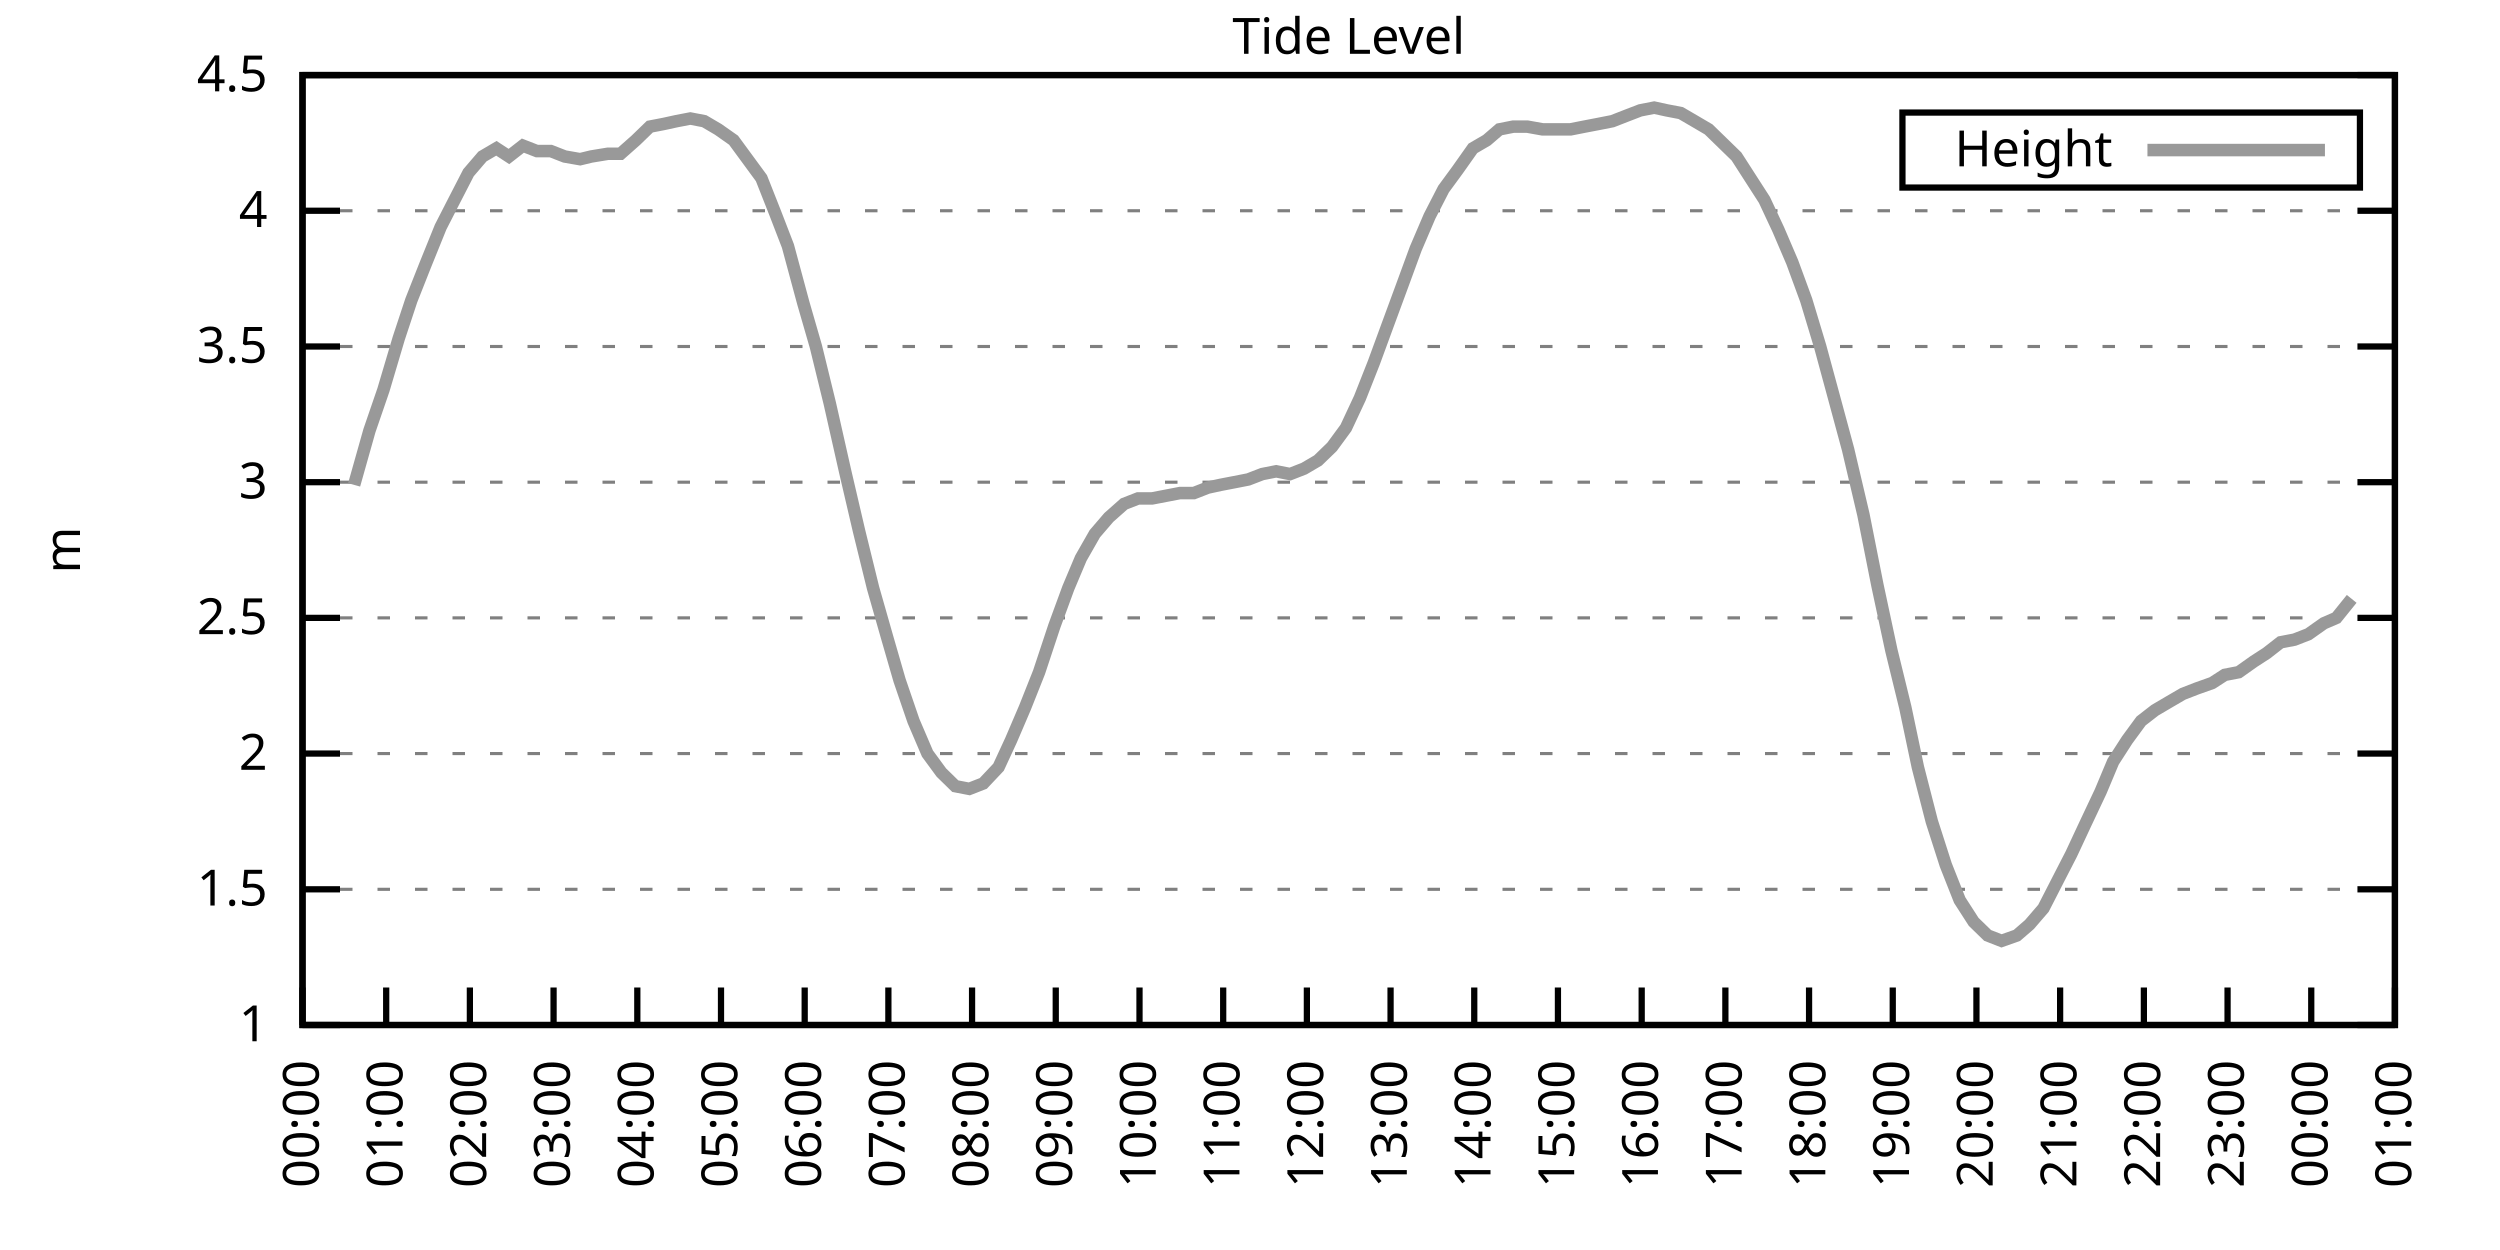
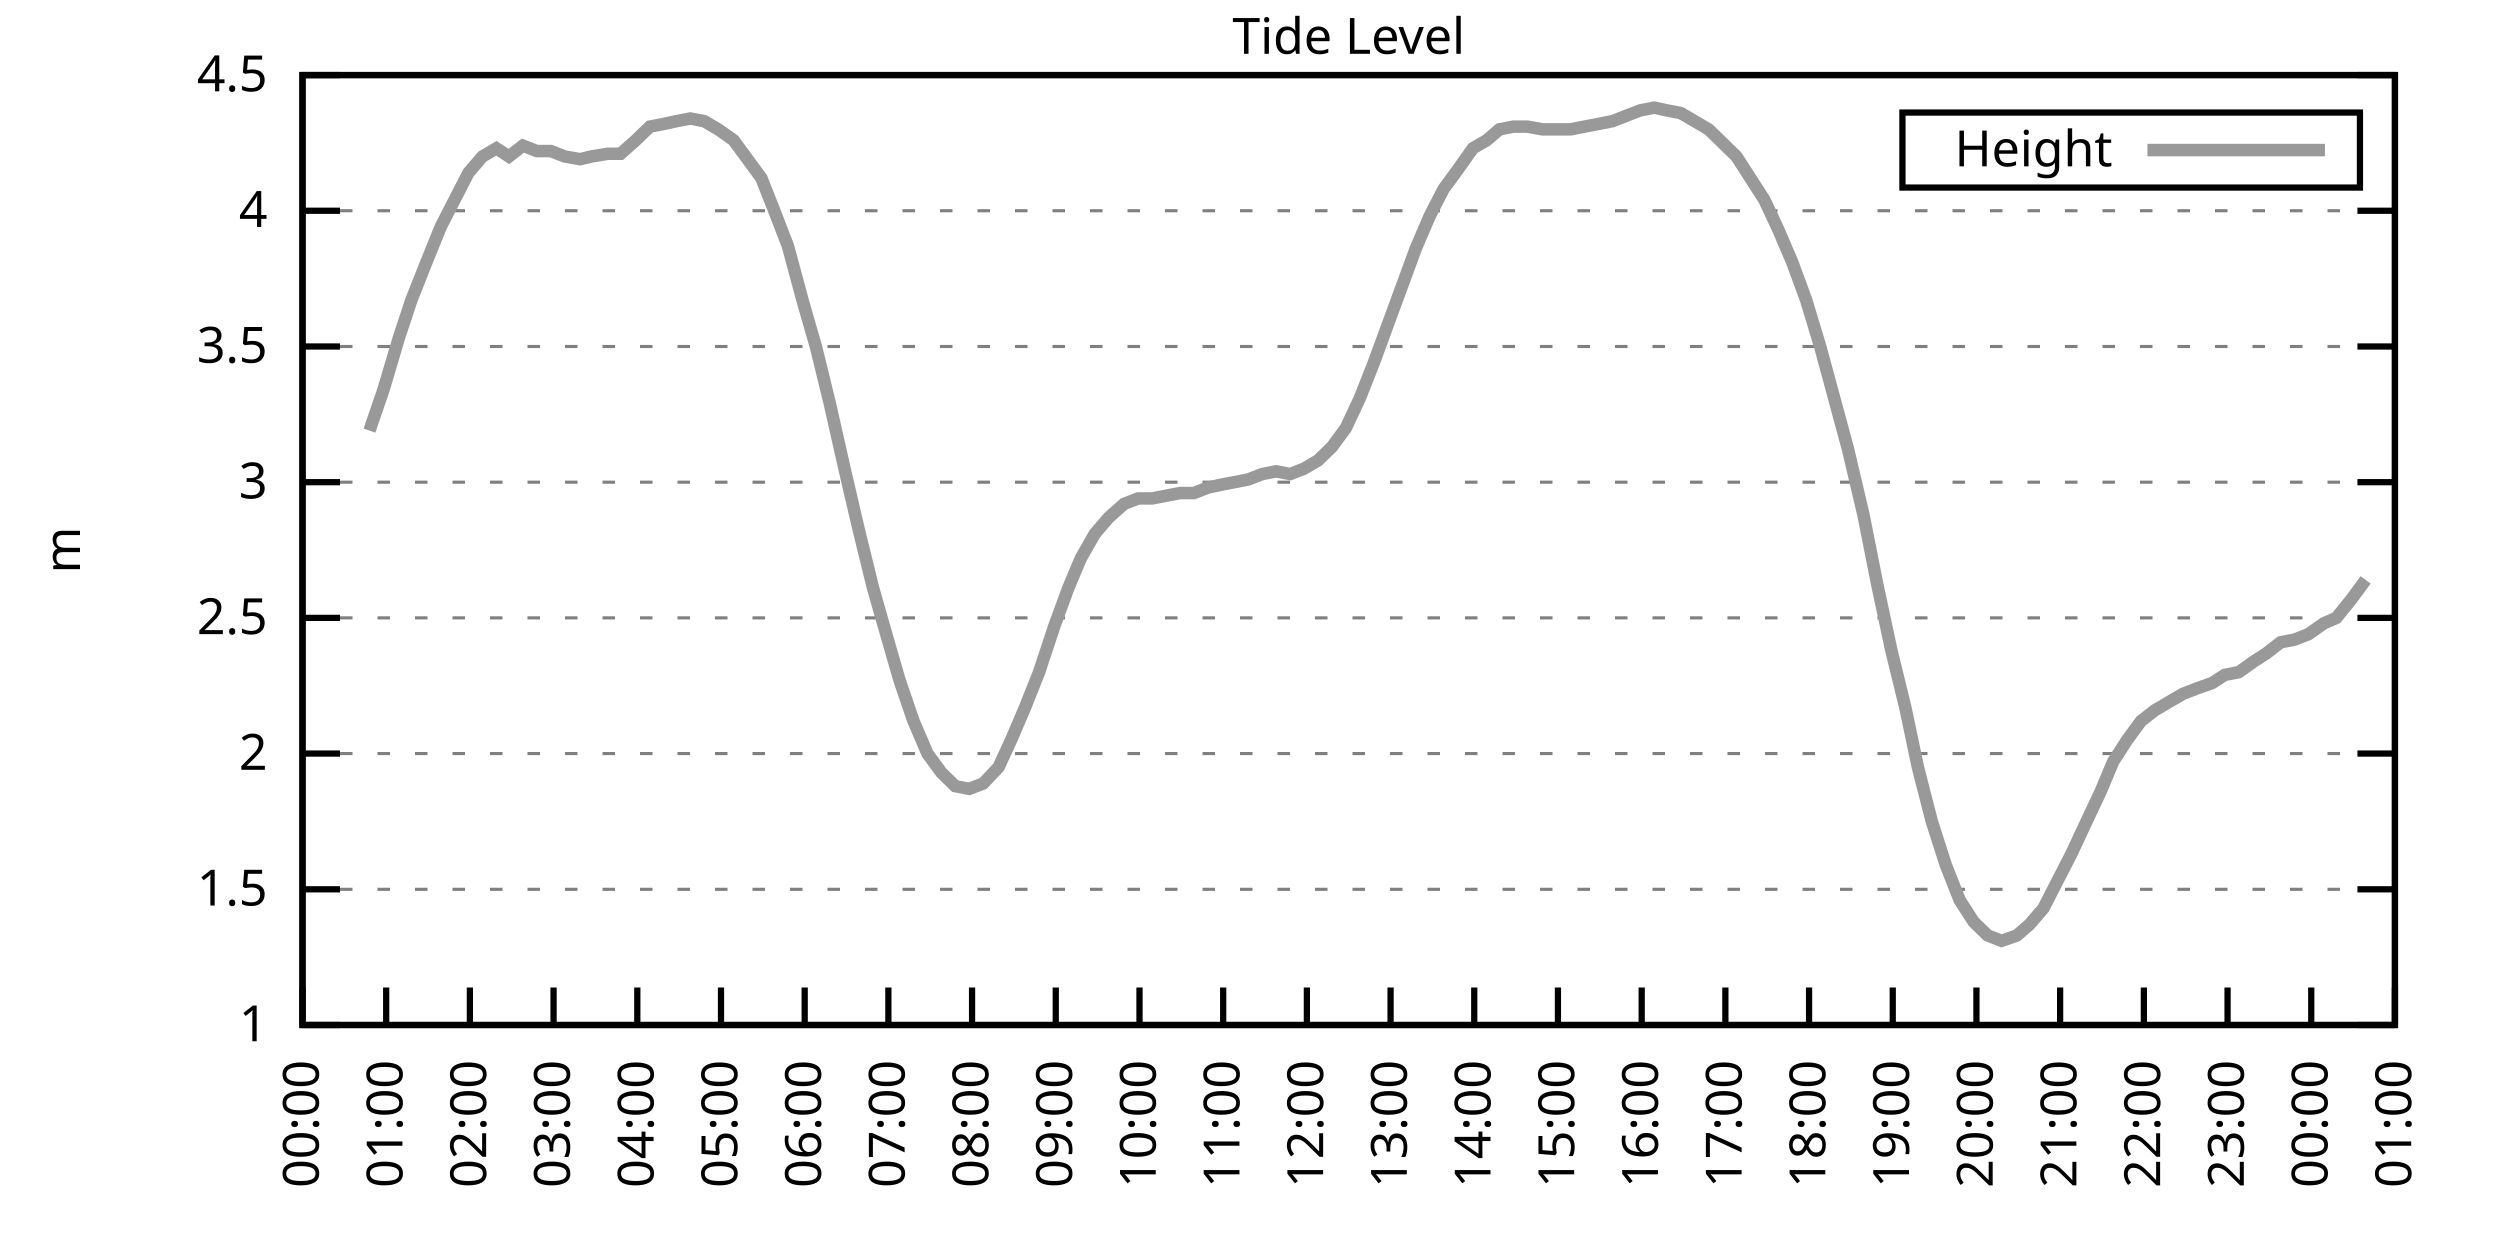
<svg xmlns="http://www.w3.org/2000/svg" xmlns:xlink="http://www.w3.org/1999/xlink" width="400" height="200" viewBox="0 0 400 200">
  <g id="gnuplot_canvas">
    <rect x="0" y="0" width="400" height="200" fill="none" />
    <defs>
      <circle id="gpDot" r="0.5" stroke-width="0.5" stroke="currentColor" />
      <path id="gpPt0" stroke-width="0.333" stroke="currentColor" d="M-1,0 h2 M0,-1 v2" />
      <path id="gpPt1" stroke-width="0.333" stroke="currentColor" d="M-1,-1 L1,1 M1,-1 L-1,1" />
      <path id="gpPt2" stroke-width="0.333" stroke="currentColor" d="M-1,0 L1,0 M0,-1 L0,1 M-1,-1 L1,1 M-1,1 L1,-1" />
      <rect id="gpPt3" stroke-width="0.333" stroke="currentColor" x="-1" y="-1" width="2" height="2" />
      <rect id="gpPt4" stroke-width="0.333" stroke="currentColor" fill="currentColor" x="-1" y="-1" width="2" height="2" />
      <circle id="gpPt5" stroke-width="0.333" stroke="currentColor" cx="0" cy="0" r="1" />
      <use xlink:href="#gpPt5" id="gpPt6" fill="currentColor" stroke="none" />
      <path id="gpPt7" stroke-width="0.333" stroke="currentColor" d="M0,-1.33 L-1.33,0.67 L1.33,0.67 z" />
      <use xlink:href="#gpPt7" id="gpPt8" fill="currentColor" stroke="none" />
      <use xlink:href="#gpPt7" id="gpPt9" stroke="currentColor" transform="rotate(180)" />
      <use xlink:href="#gpPt9" id="gpPt10" fill="currentColor" stroke="none" />
      <use xlink:href="#gpPt3" id="gpPt11" stroke="currentColor" transform="rotate(45)" />
      <use xlink:href="#gpPt11" id="gpPt12" fill="currentColor" stroke="none" />
      <path id="gpPt13" stroke-width="0.333" stroke="currentColor" d="M0,1.330 L1.265,0.411 L0.782,-1.067 L-0.782,-1.076 L-1.265,0.411 z" />
      <use xlink:href="#gpPt13" id="gpPt14" fill="currentColor" stroke="none" />
      <filter id="textbox" filterUnits="objectBoundingBox" x="0" y="0" height="1" width="1">
        <feFlood flood-color="white" flood-opacity="1" result="bgnd" />
        <feComposite in="SourceGraphic" in2="bgnd" operator="atop" />
      </filter>
      <filter id="greybox" filterUnits="objectBoundingBox" x="0" y="0" height="1" width="1">
        <feFlood flood-color="lightgrey" flood-opacity="1" result="grey" />
        <feComposite in="SourceGraphic" in2="grey" operator="atop" />
      </filter>
    </defs>
    <g fill="none" color="white" stroke="currentColor" stroke-width="1.00" stroke-linecap="butt" stroke-linejoin="miter">
</g>
    <g fill="none" color="black" stroke="currentColor" stroke-width="1.00" stroke-linecap="butt" stroke-linejoin="miter">
      <g stroke="none" shape-rendering="crispEdges">
        <polygon fill="rgb(255, 255, 255)" points="48.40,164.00 383.18,164.00 383.18,12.02 48.40,12.02 " />
      </g>
    </g>
    <g fill="none" color="black" stroke="currentColor" stroke-width="1.00" stroke-linecap="butt" stroke-linejoin="miter">
</g>
    <g fill="none" color="black" stroke="black" stroke-width="0.50" stroke-linecap="butt" stroke-linejoin="miter">
</g>
    <g fill="none" color="gray" stroke="currentColor" stroke-width="0.50" stroke-linecap="butt" stroke-linejoin="miter">
      <path stroke="gray" stroke-dasharray="2,4" class="gridline" d="M48.40,164.00 L383.19,164.00  " />
    </g>
    <g fill="none" color="gray" stroke="gray" stroke-width="1.00" stroke-linecap="butt" stroke-linejoin="miter">
</g>
    <g fill="none" color="black" stroke="currentColor" stroke-width="1.00" stroke-linecap="butt" stroke-linejoin="miter">
      <path stroke="black" d="M48.40,164.00 L54.40,164.00 M383.19,164.00 L377.19,164.00  " />
      <g transform="translate(42.80,166.60)" stroke="none" fill="black" font-family="Sans" font-size="8.00" text-anchor="end">
        <text>
          <tspan font-family="Sans"> 1</tspan>
        </text>
      </g>
    </g>
    <g fill="none" color="black" stroke="currentColor" stroke-width="1.00" stroke-linecap="butt" stroke-linejoin="miter">
</g>
    <g fill="none" color="black" stroke="black" stroke-width="0.50" stroke-linecap="butt" stroke-linejoin="miter">
</g>
    <g fill="none" color="gray" stroke="currentColor" stroke-width="0.50" stroke-linecap="butt" stroke-linejoin="miter">
      <path stroke="gray" stroke-dasharray="2,4" class="gridline" d="M48.40,142.29 L383.19,142.29  " />
    </g>
    <g fill="none" color="gray" stroke="gray" stroke-width="1.00" stroke-linecap="butt" stroke-linejoin="miter">
</g>
    <g fill="none" color="black" stroke="currentColor" stroke-width="1.00" stroke-linecap="butt" stroke-linejoin="miter">
      <path stroke="black" d="M48.40,142.29 L54.40,142.29 M383.19,142.29 L377.19,142.29  " />
      <g transform="translate(42.80,144.89)" stroke="none" fill="black" font-family="Sans" font-size="8.00" text-anchor="end">
        <text>
          <tspan font-family="Sans"> 1.5</tspan>
        </text>
      </g>
    </g>
    <g fill="none" color="black" stroke="currentColor" stroke-width="1.00" stroke-linecap="butt" stroke-linejoin="miter">
</g>
    <g fill="none" color="black" stroke="black" stroke-width="0.50" stroke-linecap="butt" stroke-linejoin="miter">
</g>
    <g fill="none" color="gray" stroke="currentColor" stroke-width="0.50" stroke-linecap="butt" stroke-linejoin="miter">
      <path stroke="gray" stroke-dasharray="2,4" class="gridline" d="M48.40,120.57 L383.19,120.57  " />
    </g>
    <g fill="none" color="gray" stroke="gray" stroke-width="1.00" stroke-linecap="butt" stroke-linejoin="miter">
</g>
    <g fill="none" color="black" stroke="currentColor" stroke-width="1.00" stroke-linecap="butt" stroke-linejoin="miter">
      <path stroke="black" d="M48.40,120.57 L54.40,120.57 M383.19,120.57 L377.19,120.57  " />
      <g transform="translate(42.80,123.17)" stroke="none" fill="black" font-family="Sans" font-size="8.00" text-anchor="end">
        <text>
          <tspan font-family="Sans"> 2</tspan>
        </text>
      </g>
    </g>
    <g fill="none" color="black" stroke="currentColor" stroke-width="1.00" stroke-linecap="butt" stroke-linejoin="miter">
</g>
    <g fill="none" color="black" stroke="black" stroke-width="0.50" stroke-linecap="butt" stroke-linejoin="miter">
</g>
    <g fill="none" color="gray" stroke="currentColor" stroke-width="0.50" stroke-linecap="butt" stroke-linejoin="miter">
      <path stroke="gray" stroke-dasharray="2,4" class="gridline" d="M48.40,98.86 L383.19,98.86  " />
    </g>
    <g fill="none" color="gray" stroke="gray" stroke-width="1.00" stroke-linecap="butt" stroke-linejoin="miter">
</g>
    <g fill="none" color="black" stroke="currentColor" stroke-width="1.00" stroke-linecap="butt" stroke-linejoin="miter">
      <path stroke="black" d="M48.40,98.86 L54.40,98.86 M383.19,98.86 L377.19,98.86  " />
      <g transform="translate(42.80,101.46)" stroke="none" fill="black" font-family="Sans" font-size="8.00" text-anchor="end">
        <text>
          <tspan font-family="Sans"> 2.5</tspan>
        </text>
      </g>
    </g>
    <g fill="none" color="black" stroke="currentColor" stroke-width="1.00" stroke-linecap="butt" stroke-linejoin="miter">
</g>
    <g fill="none" color="black" stroke="black" stroke-width="0.50" stroke-linecap="butt" stroke-linejoin="miter">
</g>
    <g fill="none" color="gray" stroke="currentColor" stroke-width="0.50" stroke-linecap="butt" stroke-linejoin="miter">
      <path stroke="gray" stroke-dasharray="2,4" class="gridline" d="M48.40,77.15 L383.19,77.15  " />
    </g>
    <g fill="none" color="gray" stroke="gray" stroke-width="1.00" stroke-linecap="butt" stroke-linejoin="miter">
</g>
    <g fill="none" color="black" stroke="currentColor" stroke-width="1.00" stroke-linecap="butt" stroke-linejoin="miter">
      <path stroke="black" d="M48.40,77.15 L54.40,77.15 M383.19,77.15 L377.19,77.15  " />
      <g transform="translate(42.80,79.75)" stroke="none" fill="black" font-family="Sans" font-size="8.00" text-anchor="end">
        <text>
          <tspan font-family="Sans"> 3</tspan>
        </text>
      </g>
    </g>
    <g fill="none" color="black" stroke="currentColor" stroke-width="1.00" stroke-linecap="butt" stroke-linejoin="miter">
</g>
    <g fill="none" color="black" stroke="black" stroke-width="0.50" stroke-linecap="butt" stroke-linejoin="miter">
</g>
    <g fill="none" color="gray" stroke="currentColor" stroke-width="0.50" stroke-linecap="butt" stroke-linejoin="miter">
      <path stroke="gray" stroke-dasharray="2,4" class="gridline" d="M48.40,55.44 L383.19,55.44  " />
    </g>
    <g fill="none" color="gray" stroke="gray" stroke-width="1.00" stroke-linecap="butt" stroke-linejoin="miter">
</g>
    <g fill="none" color="black" stroke="currentColor" stroke-width="1.00" stroke-linecap="butt" stroke-linejoin="miter">
      <path stroke="black" d="M48.40,55.44 L54.40,55.44 M383.19,55.44 L377.19,55.44  " />
      <g transform="translate(42.80,58.04)" stroke="none" fill="black" font-family="Sans" font-size="8.00" text-anchor="end">
        <text>
          <tspan font-family="Sans"> 3.5</tspan>
        </text>
      </g>
    </g>
    <g fill="none" color="black" stroke="currentColor" stroke-width="1.00" stroke-linecap="butt" stroke-linejoin="miter">
</g>
    <g fill="none" color="black" stroke="black" stroke-width="0.50" stroke-linecap="butt" stroke-linejoin="miter">
</g>
    <g fill="none" color="gray" stroke="currentColor" stroke-width="0.50" stroke-linecap="butt" stroke-linejoin="miter">
      <path stroke="gray" stroke-dasharray="2,4" class="gridline" d="M48.40,33.72 L383.19,33.72  " />
    </g>
    <g fill="none" color="gray" stroke="gray" stroke-width="1.00" stroke-linecap="butt" stroke-linejoin="miter">
</g>
    <g fill="none" color="black" stroke="currentColor" stroke-width="1.00" stroke-linecap="butt" stroke-linejoin="miter">
      <path stroke="black" d="M48.40,33.72 L54.40,33.72 M383.19,33.72 L377.19,33.72  " />
      <g transform="translate(42.80,36.32)" stroke="none" fill="black" font-family="Sans" font-size="8.00" text-anchor="end">
        <text>
          <tspan font-family="Sans"> 4</tspan>
        </text>
      </g>
    </g>
    <g fill="none" color="black" stroke="currentColor" stroke-width="1.00" stroke-linecap="butt" stroke-linejoin="miter">
</g>
    <g fill="none" color="black" stroke="black" stroke-width="0.50" stroke-linecap="butt" stroke-linejoin="miter">
</g>
    <g fill="none" color="gray" stroke="currentColor" stroke-width="0.50" stroke-linecap="butt" stroke-linejoin="miter">
      <path stroke="gray" stroke-dasharray="2,4" class="gridline" d="M48.40,12.01 L383.19,12.01  " />
    </g>
    <g fill="none" color="gray" stroke="gray" stroke-width="1.00" stroke-linecap="butt" stroke-linejoin="miter">
</g>
    <g fill="none" color="black" stroke="currentColor" stroke-width="1.00" stroke-linecap="butt" stroke-linejoin="miter">
      <path stroke="black" d="M48.40,12.01 L54.40,12.01 M383.19,12.01 L377.19,12.01  " />
      <g transform="translate(42.80,14.61)" stroke="none" fill="black" font-family="Sans" font-size="8.00" text-anchor="end">
        <text>
          <tspan font-family="Sans"> 4.5</tspan>
        </text>
      </g>
    </g>
    <g fill="none" color="black" stroke="currentColor" stroke-width="1.00" stroke-linecap="butt" stroke-linejoin="miter">
      <path stroke="black" d="M48.40,164.00 L48.40,158.00  " />
      <g transform="translate(51.00,169.60) rotate(270.00)" stroke="none" fill="black" font-family="Sans" font-size="8.00" text-anchor="end">
        <text>
          <tspan font-family="Sans">00:00</tspan>
        </text>
      </g>
    </g>
    <g fill="none" color="black" stroke="currentColor" stroke-width="1.00" stroke-linecap="butt" stroke-linejoin="miter">
      <path stroke="black" d="M61.79,164.00 L61.79,158.00  " />
      <g transform="translate(64.39,169.60) rotate(270.00)" stroke="none" fill="black" font-family="Sans" font-size="8.00" text-anchor="end">
        <text>
          <tspan font-family="Sans">01:00</tspan>
        </text>
      </g>
    </g>
    <g fill="none" color="black" stroke="currentColor" stroke-width="1.00" stroke-linecap="butt" stroke-linejoin="miter">
      <path stroke="black" d="M75.18,164.00 L75.18,158.00  " />
      <g transform="translate(77.78,169.60) rotate(270.00)" stroke="none" fill="black" font-family="Sans" font-size="8.00" text-anchor="end">
        <text>
          <tspan font-family="Sans">02:00</tspan>
        </text>
      </g>
    </g>
    <g fill="none" color="black" stroke="currentColor" stroke-width="1.00" stroke-linecap="butt" stroke-linejoin="miter">
      <path stroke="black" d="M88.57,164.00 L88.57,158.00  " />
      <g transform="translate(91.17,169.60) rotate(270.00)" stroke="none" fill="black" font-family="Sans" font-size="8.00" text-anchor="end">
        <text>
          <tspan font-family="Sans">03:00</tspan>
        </text>
      </g>
    </g>
    <g fill="none" color="black" stroke="currentColor" stroke-width="1.00" stroke-linecap="butt" stroke-linejoin="miter">
      <path stroke="black" d="M101.97,164.00 L101.97,158.00  " />
      <g transform="translate(104.57,169.60) rotate(270.00)" stroke="none" fill="black" font-family="Sans" font-size="8.00" text-anchor="end">
        <text>
          <tspan font-family="Sans">04:00</tspan>
        </text>
      </g>
    </g>
    <g fill="none" color="black" stroke="currentColor" stroke-width="1.00" stroke-linecap="butt" stroke-linejoin="miter">
      <path stroke="black" d="M115.36,164.00 L115.36,158.00  " />
      <g transform="translate(117.96,169.60) rotate(270.00)" stroke="none" fill="black" font-family="Sans" font-size="8.00" text-anchor="end">
        <text>
          <tspan font-family="Sans">05:00</tspan>
        </text>
      </g>
    </g>
    <g fill="none" color="black" stroke="currentColor" stroke-width="1.00" stroke-linecap="butt" stroke-linejoin="miter">
      <path stroke="black" d="M128.75,164.00 L128.75,158.00  " />
      <g transform="translate(131.35,169.60) rotate(270.00)" stroke="none" fill="black" font-family="Sans" font-size="8.00" text-anchor="end">
        <text>
          <tspan font-family="Sans">06:00</tspan>
        </text>
      </g>
    </g>
    <g fill="none" color="black" stroke="currentColor" stroke-width="1.00" stroke-linecap="butt" stroke-linejoin="miter">
      <path stroke="black" d="M142.14,164.00 L142.14,158.00  " />
      <g transform="translate(144.74,169.60) rotate(270.00)" stroke="none" fill="black" font-family="Sans" font-size="8.00" text-anchor="end">
        <text>
          <tspan font-family="Sans">07:00</tspan>
        </text>
      </g>
    </g>
    <g fill="none" color="black" stroke="currentColor" stroke-width="1.00" stroke-linecap="butt" stroke-linejoin="miter">
      <path stroke="black" d="M155.53,164.00 L155.53,158.00  " />
      <g transform="translate(158.13,169.60) rotate(270.00)" stroke="none" fill="black" font-family="Sans" font-size="8.00" text-anchor="end">
        <text>
          <tspan font-family="Sans">08:00</tspan>
        </text>
      </g>
    </g>
    <g fill="none" color="black" stroke="currentColor" stroke-width="1.00" stroke-linecap="butt" stroke-linejoin="miter">
      <path stroke="black" d="M168.92,164.00 L168.92,158.00  " />
      <g transform="translate(171.52,169.60) rotate(270.00)" stroke="none" fill="black" font-family="Sans" font-size="8.00" text-anchor="end">
        <text>
          <tspan font-family="Sans">09:00</tspan>
        </text>
      </g>
    </g>
    <g fill="none" color="black" stroke="currentColor" stroke-width="1.00" stroke-linecap="butt" stroke-linejoin="miter">
      <path stroke="black" d="M182.32,164.00 L182.32,158.00  " />
      <g transform="translate(184.92,169.60) rotate(270.00)" stroke="none" fill="black" font-family="Sans" font-size="8.00" text-anchor="end">
        <text>
          <tspan font-family="Sans">10:00</tspan>
        </text>
      </g>
    </g>
    <g fill="none" color="black" stroke="currentColor" stroke-width="1.00" stroke-linecap="butt" stroke-linejoin="miter">
      <path stroke="black" d="M195.71,164.00 L195.71,158.00  " />
      <g transform="translate(198.31,169.60) rotate(270.00)" stroke="none" fill="black" font-family="Sans" font-size="8.00" text-anchor="end">
        <text>
          <tspan font-family="Sans">11:00</tspan>
        </text>
      </g>
    </g>
    <g fill="none" color="black" stroke="currentColor" stroke-width="1.00" stroke-linecap="butt" stroke-linejoin="miter">
      <path stroke="black" d="M209.10,164.00 L209.10,158.00  " />
      <g transform="translate(211.70,169.60) rotate(270.00)" stroke="none" fill="black" font-family="Sans" font-size="8.00" text-anchor="end">
        <text>
          <tspan font-family="Sans">12:00</tspan>
        </text>
      </g>
    </g>
    <g fill="none" color="black" stroke="currentColor" stroke-width="1.00" stroke-linecap="butt" stroke-linejoin="miter">
      <path stroke="black" d="M222.49,164.00 L222.49,158.00  " />
      <g transform="translate(225.09,169.60) rotate(270.00)" stroke="none" fill="black" font-family="Sans" font-size="8.00" text-anchor="end">
        <text>
          <tspan font-family="Sans">13:00</tspan>
        </text>
      </g>
    </g>
    <g fill="none" color="black" stroke="currentColor" stroke-width="1.00" stroke-linecap="butt" stroke-linejoin="miter">
      <path stroke="black" d="M235.88,164.00 L235.88,158.00  " />
      <g transform="translate(238.48,169.60) rotate(270.00)" stroke="none" fill="black" font-family="Sans" font-size="8.00" text-anchor="end">
        <text>
          <tspan font-family="Sans">14:00</tspan>
        </text>
      </g>
    </g>
    <g fill="none" color="black" stroke="currentColor" stroke-width="1.00" stroke-linecap="butt" stroke-linejoin="miter">
      <path stroke="black" d="M249.27,164.00 L249.27,158.00  " />
      <g transform="translate(251.87,169.60) rotate(270.00)" stroke="none" fill="black" font-family="Sans" font-size="8.00" text-anchor="end">
        <text>
          <tspan font-family="Sans">15:00</tspan>
        </text>
      </g>
    </g>
    <g fill="none" color="black" stroke="currentColor" stroke-width="1.00" stroke-linecap="butt" stroke-linejoin="miter">
      <path stroke="black" d="M262.67,164.00 L262.67,158.00  " />
      <g transform="translate(265.27,169.60) rotate(270.00)" stroke="none" fill="black" font-family="Sans" font-size="8.00" text-anchor="end">
        <text>
          <tspan font-family="Sans">16:00</tspan>
        </text>
      </g>
    </g>
    <g fill="none" color="black" stroke="currentColor" stroke-width="1.00" stroke-linecap="butt" stroke-linejoin="miter">
      <path stroke="black" d="M276.06,164.00 L276.06,158.00  " />
      <g transform="translate(278.66,169.60) rotate(270.00)" stroke="none" fill="black" font-family="Sans" font-size="8.00" text-anchor="end">
        <text>
          <tspan font-family="Sans">17:00</tspan>
        </text>
      </g>
    </g>
    <g fill="none" color="black" stroke="currentColor" stroke-width="1.00" stroke-linecap="butt" stroke-linejoin="miter">
      <path stroke="black" d="M289.45,164.00 L289.45,158.00  " />
      <g transform="translate(292.05,169.60) rotate(270.00)" stroke="none" fill="black" font-family="Sans" font-size="8.00" text-anchor="end">
        <text>
          <tspan font-family="Sans">18:00</tspan>
        </text>
      </g>
    </g>
    <g fill="none" color="black" stroke="currentColor" stroke-width="1.00" stroke-linecap="butt" stroke-linejoin="miter">
      <path stroke="black" d="M302.84,164.00 L302.84,158.00  " />
      <g transform="translate(305.44,169.60) rotate(270.00)" stroke="none" fill="black" font-family="Sans" font-size="8.00" text-anchor="end">
        <text>
          <tspan font-family="Sans">19:00</tspan>
        </text>
      </g>
    </g>
    <g fill="none" color="black" stroke="currentColor" stroke-width="1.00" stroke-linecap="butt" stroke-linejoin="miter">
      <path stroke="black" d="M316.23,164.00 L316.23,158.00  " />
      <g transform="translate(318.83,169.60) rotate(270.00)" stroke="none" fill="black" font-family="Sans" font-size="8.00" text-anchor="end">
        <text>
          <tspan font-family="Sans">20:00</tspan>
        </text>
      </g>
    </g>
    <g fill="none" color="black" stroke="currentColor" stroke-width="1.00" stroke-linecap="butt" stroke-linejoin="miter">
      <path stroke="black" d="M329.62,164.00 L329.62,158.00  " />
      <g transform="translate(332.22,169.60) rotate(270.00)" stroke="none" fill="black" font-family="Sans" font-size="8.00" text-anchor="end">
        <text>
          <tspan font-family="Sans">21:00</tspan>
        </text>
      </g>
    </g>
    <g fill="none" color="black" stroke="currentColor" stroke-width="1.00" stroke-linecap="butt" stroke-linejoin="miter">
      <path stroke="black" d="M343.02,164.00 L343.02,158.00  " />
      <g transform="translate(345.62,169.60) rotate(270.00)" stroke="none" fill="black" font-family="Sans" font-size="8.00" text-anchor="end">
        <text>
          <tspan font-family="Sans">22:00</tspan>
        </text>
      </g>
    </g>
    <g fill="none" color="black" stroke="currentColor" stroke-width="1.00" stroke-linecap="butt" stroke-linejoin="miter">
      <path stroke="black" d="M356.41,164.00 L356.41,158.00  " />
      <g transform="translate(359.01,169.60) rotate(270.00)" stroke="none" fill="black" font-family="Sans" font-size="8.00" text-anchor="end">
        <text>
          <tspan font-family="Sans">23:00</tspan>
        </text>
      </g>
    </g>
    <g fill="none" color="black" stroke="currentColor" stroke-width="1.00" stroke-linecap="butt" stroke-linejoin="miter">
      <path stroke="black" d="M369.80,164.00 L369.80,158.00  " />
      <g transform="translate(372.40,169.60) rotate(270.00)" stroke="none" fill="black" font-family="Sans" font-size="8.00" text-anchor="end">
        <text>
          <tspan font-family="Sans">00:00</tspan>
        </text>
      </g>
    </g>
    <g fill="none" color="black" stroke="currentColor" stroke-width="1.00" stroke-linecap="butt" stroke-linejoin="miter">
      <path stroke="black" d="M383.19,164.00 L383.19,158.00  " />
      <g transform="translate(385.79,169.60) rotate(270.00)" stroke="none" fill="black" font-family="Sans" font-size="8.00" text-anchor="end">
        <text>
          <tspan font-family="Sans">01:00</tspan>
        </text>
      </g>
    </g>
    <g fill="none" color="black" stroke="currentColor" stroke-width="1.00" stroke-linecap="butt" stroke-linejoin="miter">
</g>
    <g fill="none" color="black" stroke="currentColor" stroke-width="1.00" stroke-linecap="butt" stroke-linejoin="miter">
      <path stroke="black" d="M48.40,12.01 L48.40,164.00 L383.19,164.00 L383.19,12.01 L48.40,12.01 Z  " />
    </g>
    <g fill="none" color="black" stroke="currentColor" stroke-width="1.00" stroke-linecap="butt" stroke-linejoin="miter">
</g>
    <g fill="none" color="black" stroke="currentColor" stroke-width="1.00" stroke-linecap="butt" stroke-linejoin="miter">
      <path stroke="black" d="M304.39,30.01 L304.39,18.01 L377.59,18.01 L377.59,30.01 L304.39,30.01 Z  " />
    </g>
    <g id="Tide_level_plot_1">
      <g fill="none" color="white" stroke="black" stroke-width="2.00" stroke-linecap="butt" stroke-linejoin="miter">
</g>
      <g fill="none" color="black" stroke="currentColor" stroke-width="2.00" stroke-linecap="butt" stroke-linejoin="miter">
        <g transform="translate(337.99,26.61)" stroke="none" fill="black" font-family="Sans" font-size="8.00" text-anchor="end">
          <text>
            <tspan font-family="Sans">Height</tspan>
          </text>
        </g>
      </g>
      <g fill="none" color="black" stroke="currentColor" stroke-width="2.00" stroke-linecap="butt" stroke-linejoin="miter">
-         <path stroke="rgb(153, 153, 153)" d="M343.59,24.01 L371.99,24.01 M56.66,77.58 L59.11,68.90 L61.35,62.38 L63.80,54.13 L65.81,48.05 L68.04,42.41   L70.50,36.33 L72.50,32.42 L74.96,27.64 L77.19,25.04 L79.42,23.73 L81.43,25.04 L83.66,23.30 L85.90,24.17   L88.13,24.17 L90.36,25.04 L92.82,25.47 L94.60,25.04 L97.28,24.60 L99.29,24.60 L101.74,22.43 L103.98,20.26   L106.21,19.83 L108.22,19.39 L110.45,18.96 L112.68,19.39 L114.91,20.70 L117.37,22.43 L119.60,25.47 L121.83,28.51   L124.06,34.16 L126.07,39.37 L128.53,48.49 L130.54,55.44 L132.77,64.56 L135.22,75.41 L137.45,84.97 L139.69,94.08   L141.92,101.90 L143.93,108.85 L146.16,115.36 L148.39,120.57 L150.62,123.61 L152.85,125.79 L155.09,126.22 L157.32,125.35   L159.77,122.75 L161.78,118.40 L164.01,113.19 L166.25,107.55 L168.70,100.16 L170.93,94.08 L172.94,89.31 L175.17,85.40   L177.41,82.79 L179.86,80.62 L182.09,79.75 L184.32,79.75 L186.56,79.32 L188.79,78.89 L191.02,78.89 L193.25,78.02   L195.26,77.58 L197.49,77.15 L199.73,76.71 L201.96,75.85 L204.19,75.41 L206.42,75.85 L208.65,74.98 L210.88,73.67   L213.12,71.50 L215.35,68.46 L217.58,63.69 L219.81,58.04 L222.04,51.96 L224.28,45.88 L226.51,39.80 L228.74,34.59   L230.97,30.25 L233.20,27.21 L235.66,23.73 L237.89,22.43 L239.90,20.70 L242.13,20.26 L244.36,20.26 L246.82,20.70   L248.83,20.70 L251.28,20.70 L253.51,20.26 L255.75,19.83 L257.98,19.39 L260.21,18.52 L262.44,17.66 L264.67,17.22   L266.68,17.66 L268.92,18.09 L271.15,19.39 L273.38,20.70 L275.61,22.87 L277.84,25.04 L280.07,28.51 L282.31,31.99   L284.54,36.76 L286.77,41.97 L289.00,48.05 L291.23,55.44 L293.47,63.69 L295.70,71.94 L298.15,82.36 L300.39,93.65   L302.62,104.07 L304.85,113.19 L306.86,122.75 L309.09,131.43 L311.32,138.38 L313.55,144.02 L315.79,147.50 L318.02,149.67   L320.25,150.54 L322.70,149.67 L324.71,147.93 L326.95,145.33 L329.40,140.55 L331.41,136.64 L333.64,131.86 L336.10,126.65   L338.10,121.88 L340.34,118.40 L342.57,115.36 L344.80,113.63 L347.03,112.32 L349.26,111.02 L351.50,110.15 L353.95,109.28   L355.96,107.98 L358.19,107.55 L360.65,105.81 L362.66,104.51 L364.89,102.77 L367.12,102.34 L369.35,101.47 L371.81,99.73   L373.82,98.86 L376.27,95.82  " />
+         <path stroke="rgb(153, 153, 153)" d="M343.59,24.01 L371.99,24.01 M59.11,68.90 L61.35,62.38 L63.80,54.13 L65.81,48.05 L68.04,42.41 L70.50,36.33   L72.50,32.42 L74.96,27.64 L77.19,25.04 L79.42,23.73 L81.43,25.04 L83.66,23.30 L85.90,24.17 L88.13,24.17   L90.36,25.04 L92.82,25.47 L94.60,25.04 L97.28,24.60 L99.29,24.60 L101.74,22.43 L103.98,20.26 L106.21,19.83   L108.22,19.39 L110.45,18.96 L112.68,19.39 L114.91,20.70 L117.37,22.43 L119.60,25.47 L121.83,28.51 L124.06,34.16   L126.07,39.37 L128.53,48.49 L130.54,55.44 L132.77,64.56 L135.22,75.41 L137.45,84.97 L139.69,94.08 L141.92,101.90   L143.93,108.85 L146.16,115.36 L148.39,120.57 L150.62,123.61 L152.85,125.79 L155.09,126.22 L157.32,125.35 L159.77,122.75   L161.78,118.40 L164.01,113.19 L166.25,107.55 L168.70,100.16 L170.93,94.08 L172.94,89.31 L175.17,85.40 L177.41,82.79   L179.86,80.62 L182.09,79.75 L184.32,79.75 L186.56,79.32 L188.79,78.89 L191.02,78.89 L193.25,78.02 L195.26,77.58   L197.49,77.15 L199.73,76.71 L201.96,75.85 L204.19,75.41 L206.42,75.85 L208.65,74.98 L210.88,73.67 L213.12,71.50   L215.35,68.46 L217.58,63.69 L219.81,58.04 L222.04,51.96 L224.28,45.88 L226.51,39.80 L228.74,34.59 L230.97,30.25   L233.20,27.21 L235.66,23.73 L237.89,22.43 L239.90,20.70 L242.13,20.26 L244.36,20.26 L246.82,20.70 L248.83,20.70   L251.28,20.70 L253.51,20.26 L255.75,19.83 L257.98,19.39 L260.21,18.52 L262.44,17.66 L264.67,17.22 L266.68,17.66   L268.92,18.09 L271.15,19.39 L273.38,20.70 L275.61,22.87 L277.84,25.04 L280.07,28.51 L282.31,31.99 L284.54,36.76   L286.77,41.97 L289.00,48.05 L291.23,55.44 L293.47,63.69 L295.70,71.94 L298.15,82.36 L300.39,93.65 L302.62,104.07   L304.85,113.19 L306.86,122.75 L309.09,131.43 L311.32,138.38 L313.55,144.02 L315.79,147.50 L318.02,149.67 L320.25,150.54   L322.70,149.67 L324.71,147.93 L326.95,145.33 L329.40,140.55 L331.41,136.64 L333.64,131.86 L336.10,126.65 L338.10,121.88   L340.34,118.40 L342.57,115.36 L344.80,113.63 L347.03,112.32 L349.26,111.02 L351.50,110.15 L353.95,109.28 L355.96,107.98   L358.19,107.55 L360.65,105.81 L362.66,104.51 L364.89,102.77 L367.12,102.34 L369.35,101.47 L371.81,99.73 L373.82,98.86   L376.27,95.82 L378.50,92.78  " />
      </g>
    </g>
    <g fill="none" color="black" stroke="currentColor" stroke-width="2.00" stroke-linecap="butt" stroke-linejoin="miter">
</g>
    <g fill="none" color="black" stroke="black" stroke-width="1.00" stroke-linecap="butt" stroke-linejoin="miter">
</g>
    <g fill="none" color="black" stroke="currentColor" stroke-width="1.00" stroke-linecap="butt" stroke-linejoin="miter">
      <path stroke="black" d="M48.40,12.01 L48.40,164.00 L383.19,164.00 L383.19,12.01 L48.40,12.01 Z  " />
      <g transform="translate(12.80,88.01) rotate(270.00)" stroke="none" fill="black" font-family="Sans" font-size="8.00" text-anchor="middle">
        <text>
          <tspan font-family="Sans">m</tspan>
        </text>
      </g>
    </g>
    <g fill="none" color="black" stroke="currentColor" stroke-width="1.00" stroke-linecap="butt" stroke-linejoin="miter">
</g>
    <g fill="none" color="black" stroke="currentColor" stroke-width="1.00" stroke-linecap="butt" stroke-linejoin="miter">
      <g transform="translate(215.79,8.61)" stroke="none" fill="black" font-family="Sans" font-size="8.00" text-anchor="middle">
        <text>
          <tspan font-family="Sans">Tide Level</tspan>
        </text>
      </g>
    </g>
    <g fill="none" color="black" stroke="currentColor" stroke-width="1.00" stroke-linecap="butt" stroke-linejoin="miter">
</g>
  </g>
</svg>
